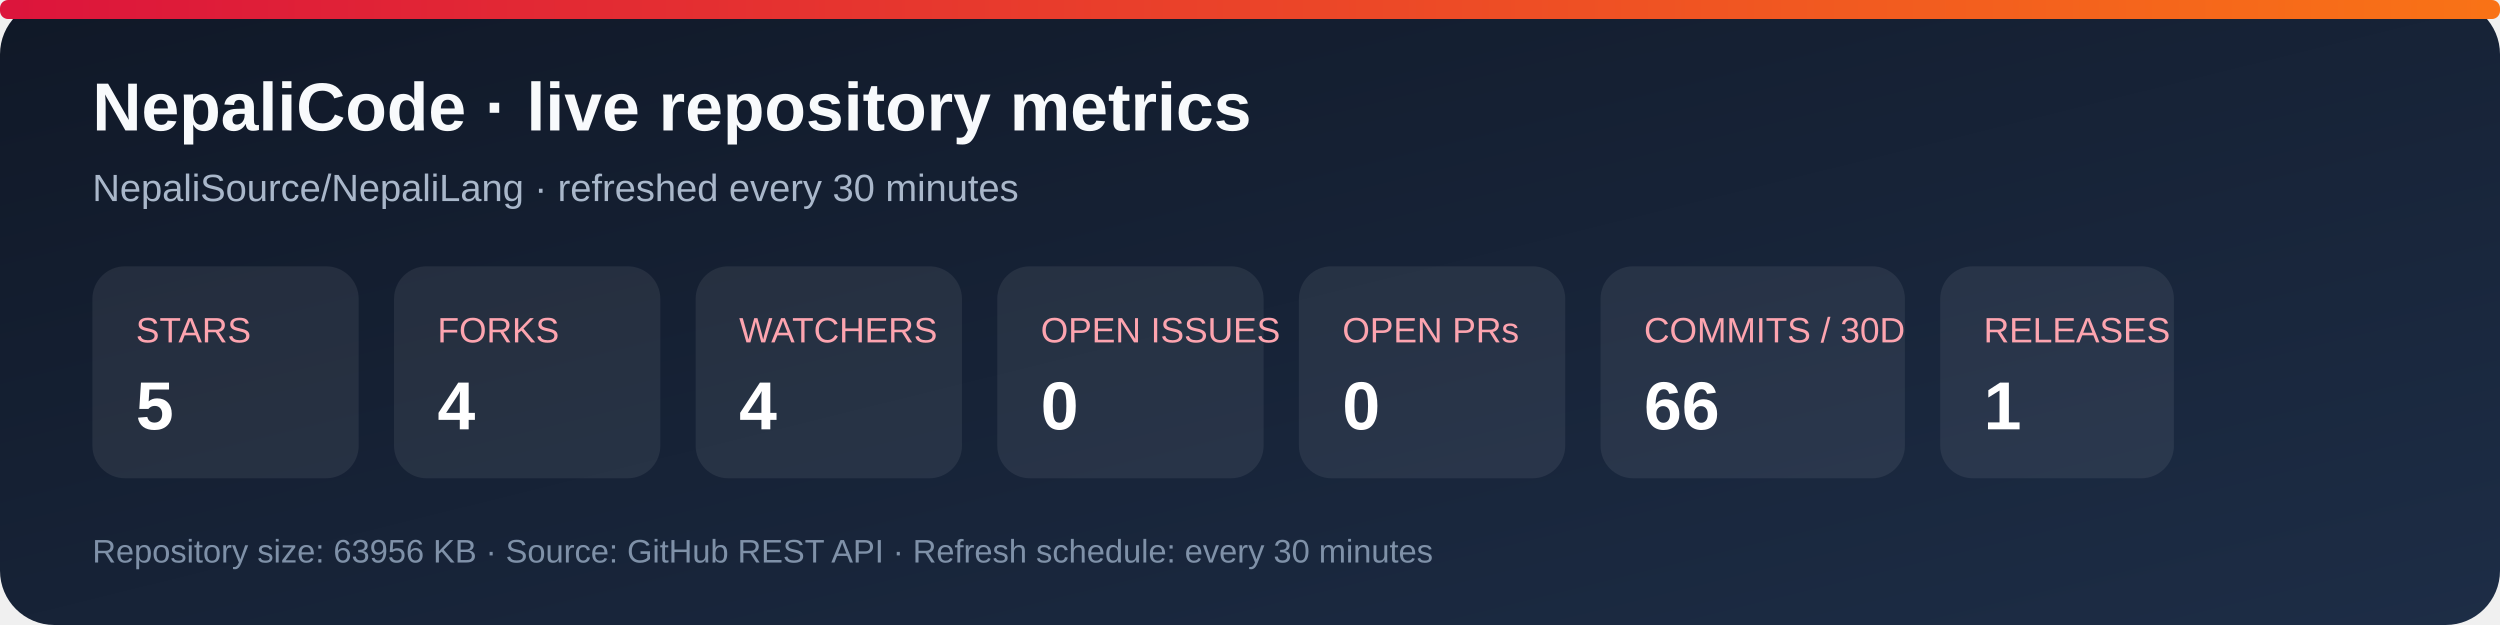
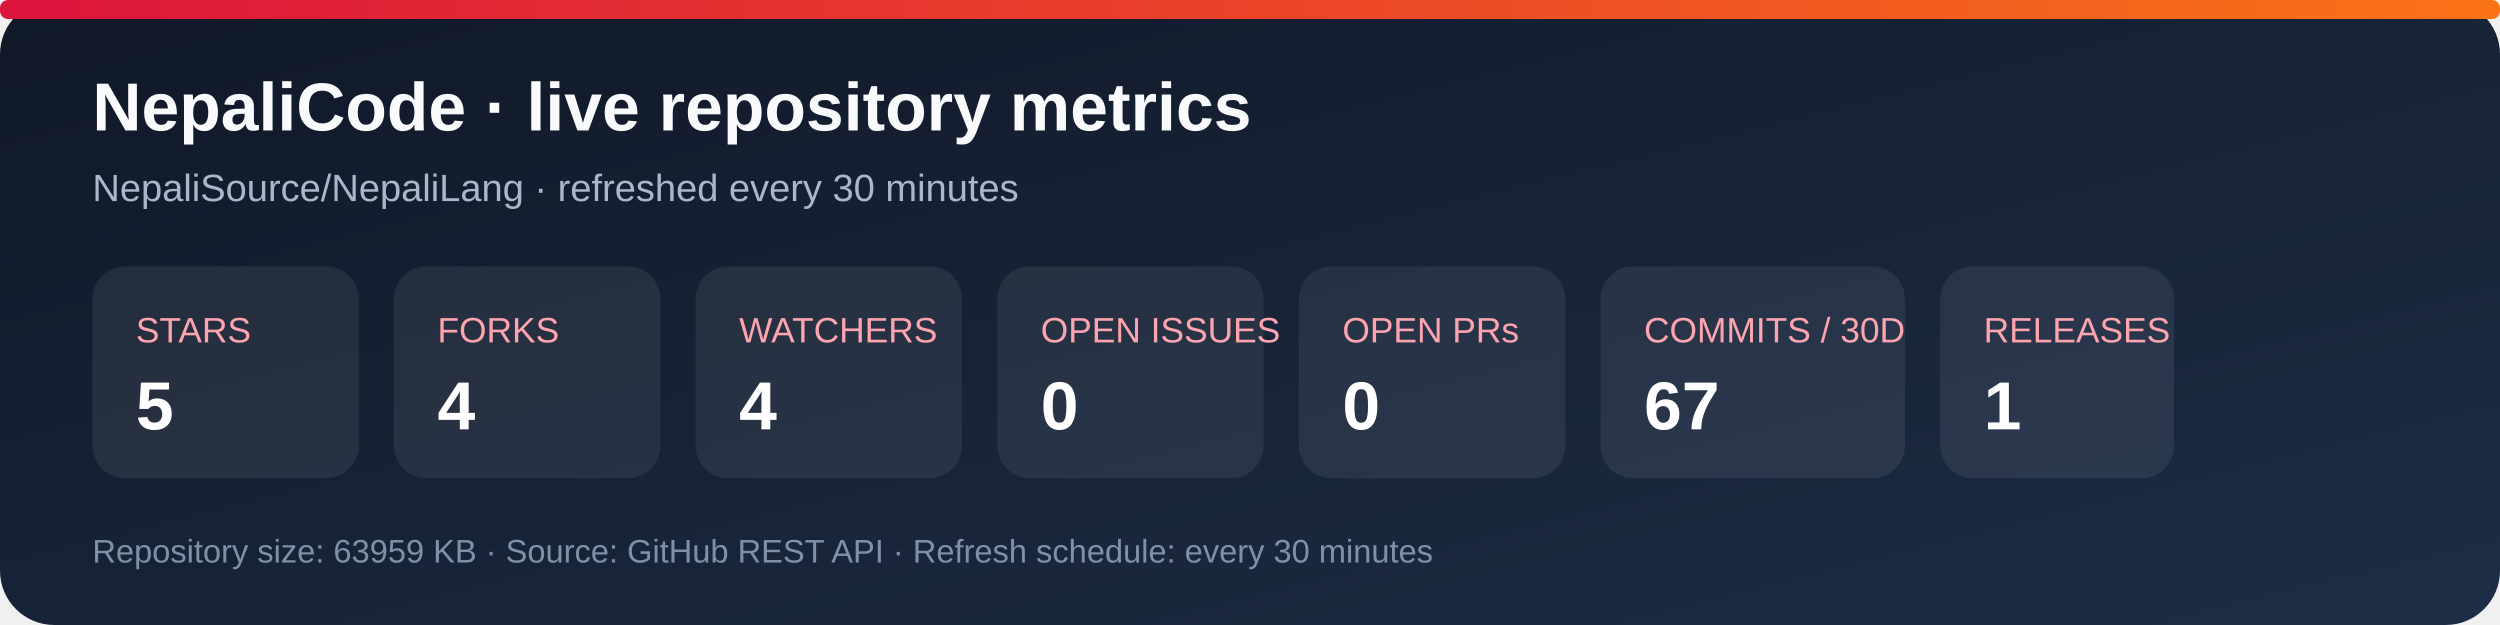
<svg xmlns="http://www.w3.org/2000/svg" width="920" height="230" viewBox="0 0 920 230" role="img" aria-labelledby="title desc">
  <defs>
    <linearGradient id="bg" x1="0" y1="0" x2="1" y2="1">
      <stop stop-color="#101827" />
      <stop offset="1" stop-color="#1d2d46" />
    </linearGradient>
    <linearGradient id="accent" x1="0" y1="0" x2="1" y2="0">
      <stop stop-color="#dc143c" />
      <stop offset="1" stop-color="#f97316" />
    </linearGradient>
  </defs>
  <rect width="920" height="230" rx="20" fill="url(#bg)" />
  <rect x="0" y="0" width="920" height="7" rx="3" fill="url(#accent)" />
  <text x="34" y="48" fill="#f8fafc" font-family="Arial, sans-serif" font-size="25" font-weight="700">NepaliCode · live repository metrics</text>
  <text x="34" y="74" fill="#a9b7ca" font-family="Arial, sans-serif" font-size="14">NepaliSource/NepaliLang · refreshed every 30 minutes</text>
  <g font-family="Arial, sans-serif">
    <rect x="34" y="98" width="98" height="78" rx="12" fill="#ffffff12" />
    <text x="50" y="126" fill="#fda4af" font-size="13">STARS</text>
    <text x="50" y="158" fill="#fff" font-size="25" font-weight="700">5</text>
    <rect x="145" y="98" width="98" height="78" rx="12" fill="#ffffff12" />
    <text x="161" y="126" fill="#fda4af" font-size="13">FORKS</text>
    <text x="161" y="158" fill="#fff" font-size="25" font-weight="700">4</text>
    <rect x="256" y="98" width="98" height="78" rx="12" fill="#ffffff12" />
    <text x="272" y="126" fill="#fda4af" font-size="13">WATCHERS</text>
    <text x="272" y="158" fill="#fff" font-size="25" font-weight="700">4</text>
    <rect x="367" y="98" width="98" height="78" rx="12" fill="#ffffff12" />
    <text x="383" y="126" fill="#fda4af" font-size="13">OPEN ISSUES</text>
    <text x="383" y="158" fill="#fff" font-size="25" font-weight="700">0</text>
    <rect x="478" y="98" width="98" height="78" rx="12" fill="#ffffff12" />
    <text x="494" y="126" fill="#fda4af" font-size="13">OPEN PRs</text>
    <text x="494" y="158" fill="#fff" font-size="25" font-weight="700">0</text>
    <rect x="589" y="98" width="112" height="78" rx="12" fill="#ffffff12" />
    <text x="605" y="126" fill="#fda4af" font-size="13">COMMITS / 30D</text>
-     <text x="605" y="158" fill="#fff" font-size="25" font-weight="700">66</text>
+     <text x="605" y="158" fill="#fff" font-size="25" font-weight="700">67</text>
    <rect x="714" y="98" width="86" height="78" rx="12" fill="#ffffff12" />
    <text x="730" y="126" fill="#fda4af" font-size="13">RELEASES</text>
    <text x="730" y="158" fill="#fff" font-size="25" font-weight="700">1</text>
  </g>
-   <text x="34" y="207" fill="#7f91a8" font-family="Arial, sans-serif" font-size="12">Repository size: 63956 KB · Source: GitHub REST API · Refresh schedule: every 30 minutes</text>
+   <text x="34" y="207" fill="#7f91a8" font-family="Arial, sans-serif" font-size="12">Repository size: 63959 KB · Source: GitHub REST API · Refresh schedule: every 30 minutes</text>
</svg>
